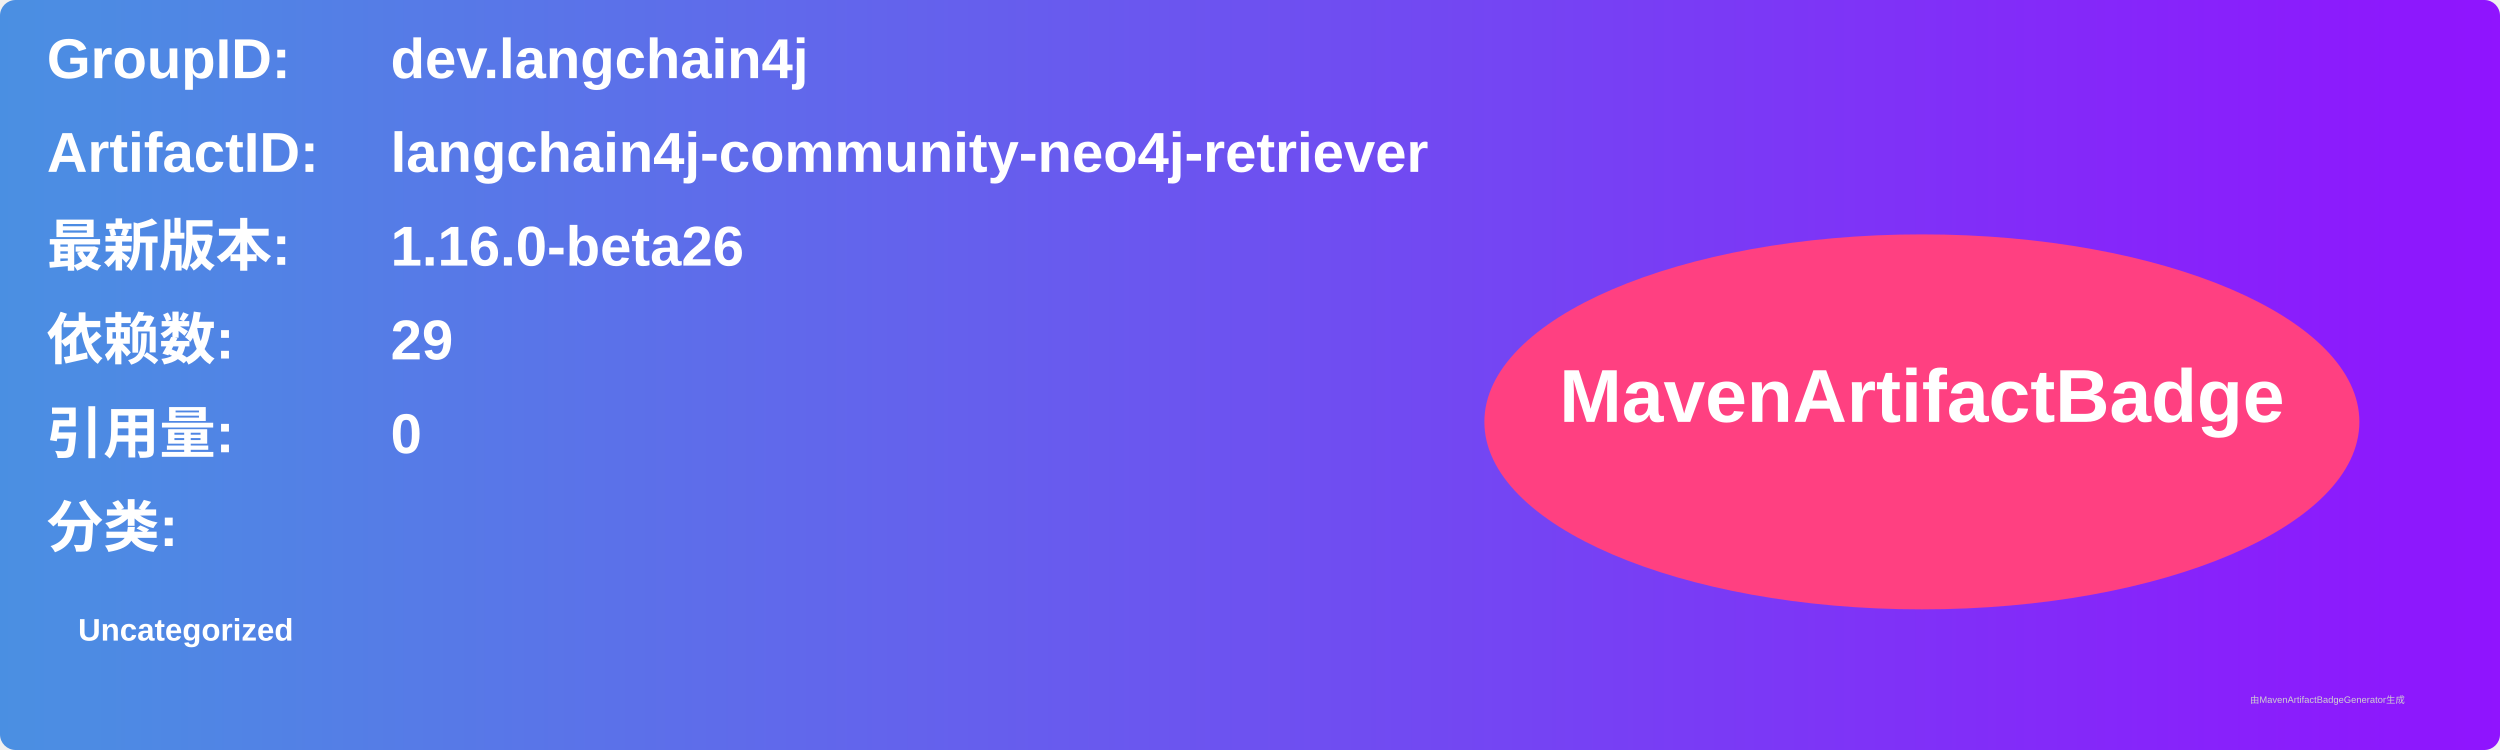
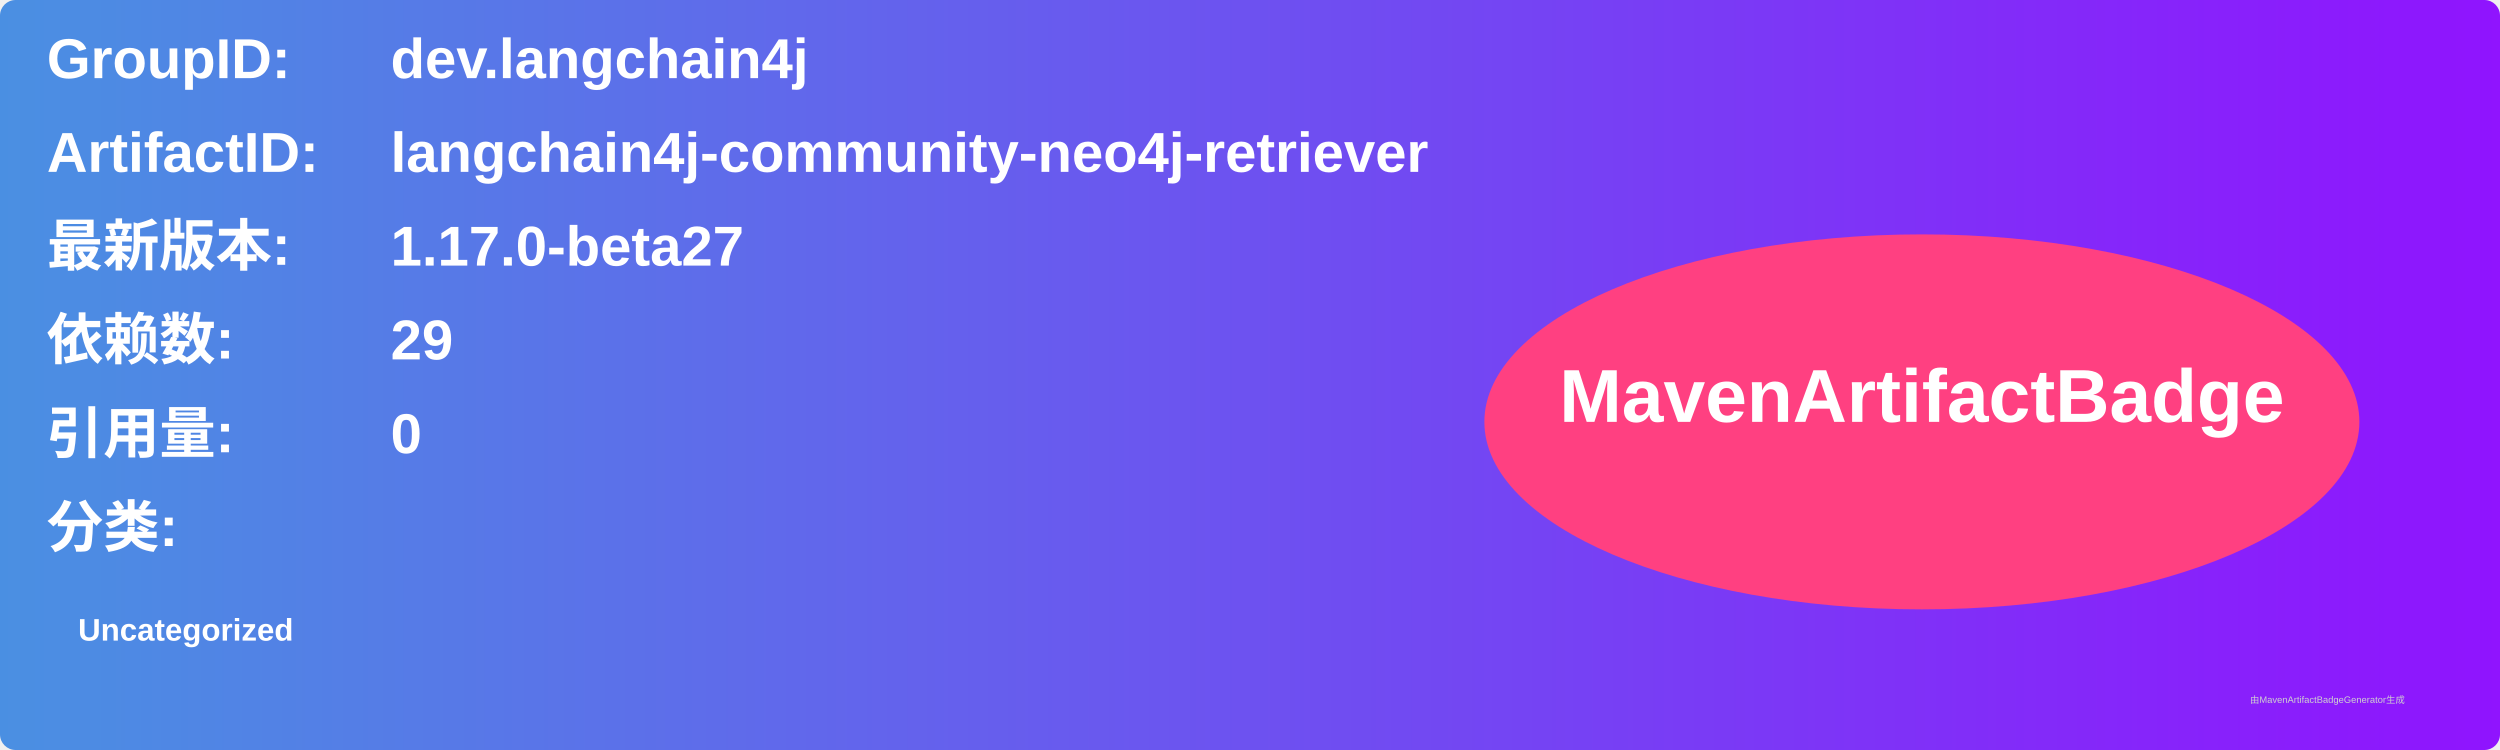
<svg xmlns="http://www.w3.org/2000/svg" width="800" height="240" viewBox="0 0 800 240">
  <linearGradient id="grad" x1="0%" y1="0%" x2="100%" y2="0%">
    <stop offset="0%" stop-color="#4a90e2" />
    <stop offset="100%" stop-color="#9013fe" />
  </linearGradient>
  <rect width="100%" height="100%" rx="5" ry="5" fill="url(#grad)" />
  <g transform="translate(15, 15)">
    <text x="0" y="10" font-family="Arial" font-size="18" fill="white" font-weight="bold" width="260">GroupID:</text>
    <text x="110" y="10" font-family="Arial" font-size="18" fill="white" font-weight="bold" width="460">dev.langchain4j</text>
    <text x="0" y="40" font-family="Arial" font-size="18" fill="white" font-weight="bold" width="260">ArtifactID:</text>
    <text x="110" y="40" font-family="Arial" font-size="18" fill="white" font-weight="bold" width="460">langchain4j-community-neo4j-retriever</text>
    <text x="0" y="70" font-family="Arial" font-size="18" fill="white" font-weight="bold">最新版本:</text>
    <text x="110" y="70" font-family="Arial" font-size="18" fill="white" font-weight="bold">
-       <tspan font-weight="bold">1.16.0-beta26</tspan>
+       <tspan font-weight="bold">1.17.0-beta27</tspan>
    </text>
    <text x="0" y="100" font-family="Arial" font-size="18" fill="white" font-weight="bold">依赖数: </text>
    <text x="110" y="100" font-family="Arial" font-size="18" fill="white">
      <tspan font-weight="bold">29</tspan>
    </text>
    <text x="0" y="130" font-family="Arial" font-size="18" fill="white" font-weight="bold">引用量: </text>
    <text x="110" y="130" font-family="Arial" font-size="18" fill="white">
      <tspan font-weight="bold">0</tspan>
    </text>
    <text x="0" y="160" font-family="Arial" font-size="18" fill="white" font-weight="bold">分类:</text>
    <text x="10" y="190" font-family="Arial" font-size="10" fill="white">
      <tspan font-weight="bold">Uncategorized</tspan>
    </text>
    <ellipse cx="600" cy="120" rx="140" ry="60" fill="#ff4081" />
    <text x="600" y="120" text-anchor="middle" font-family="Arial" font-size="24" fill="white" font-weight="bold">MavenArtifactBadge</text>
  </g>
  <text x="720" y="225" font-family="Arial" font-size="3" fill="#d0d0d0">由MavenArtifactBadgeGenerator生成</text>
</svg>
